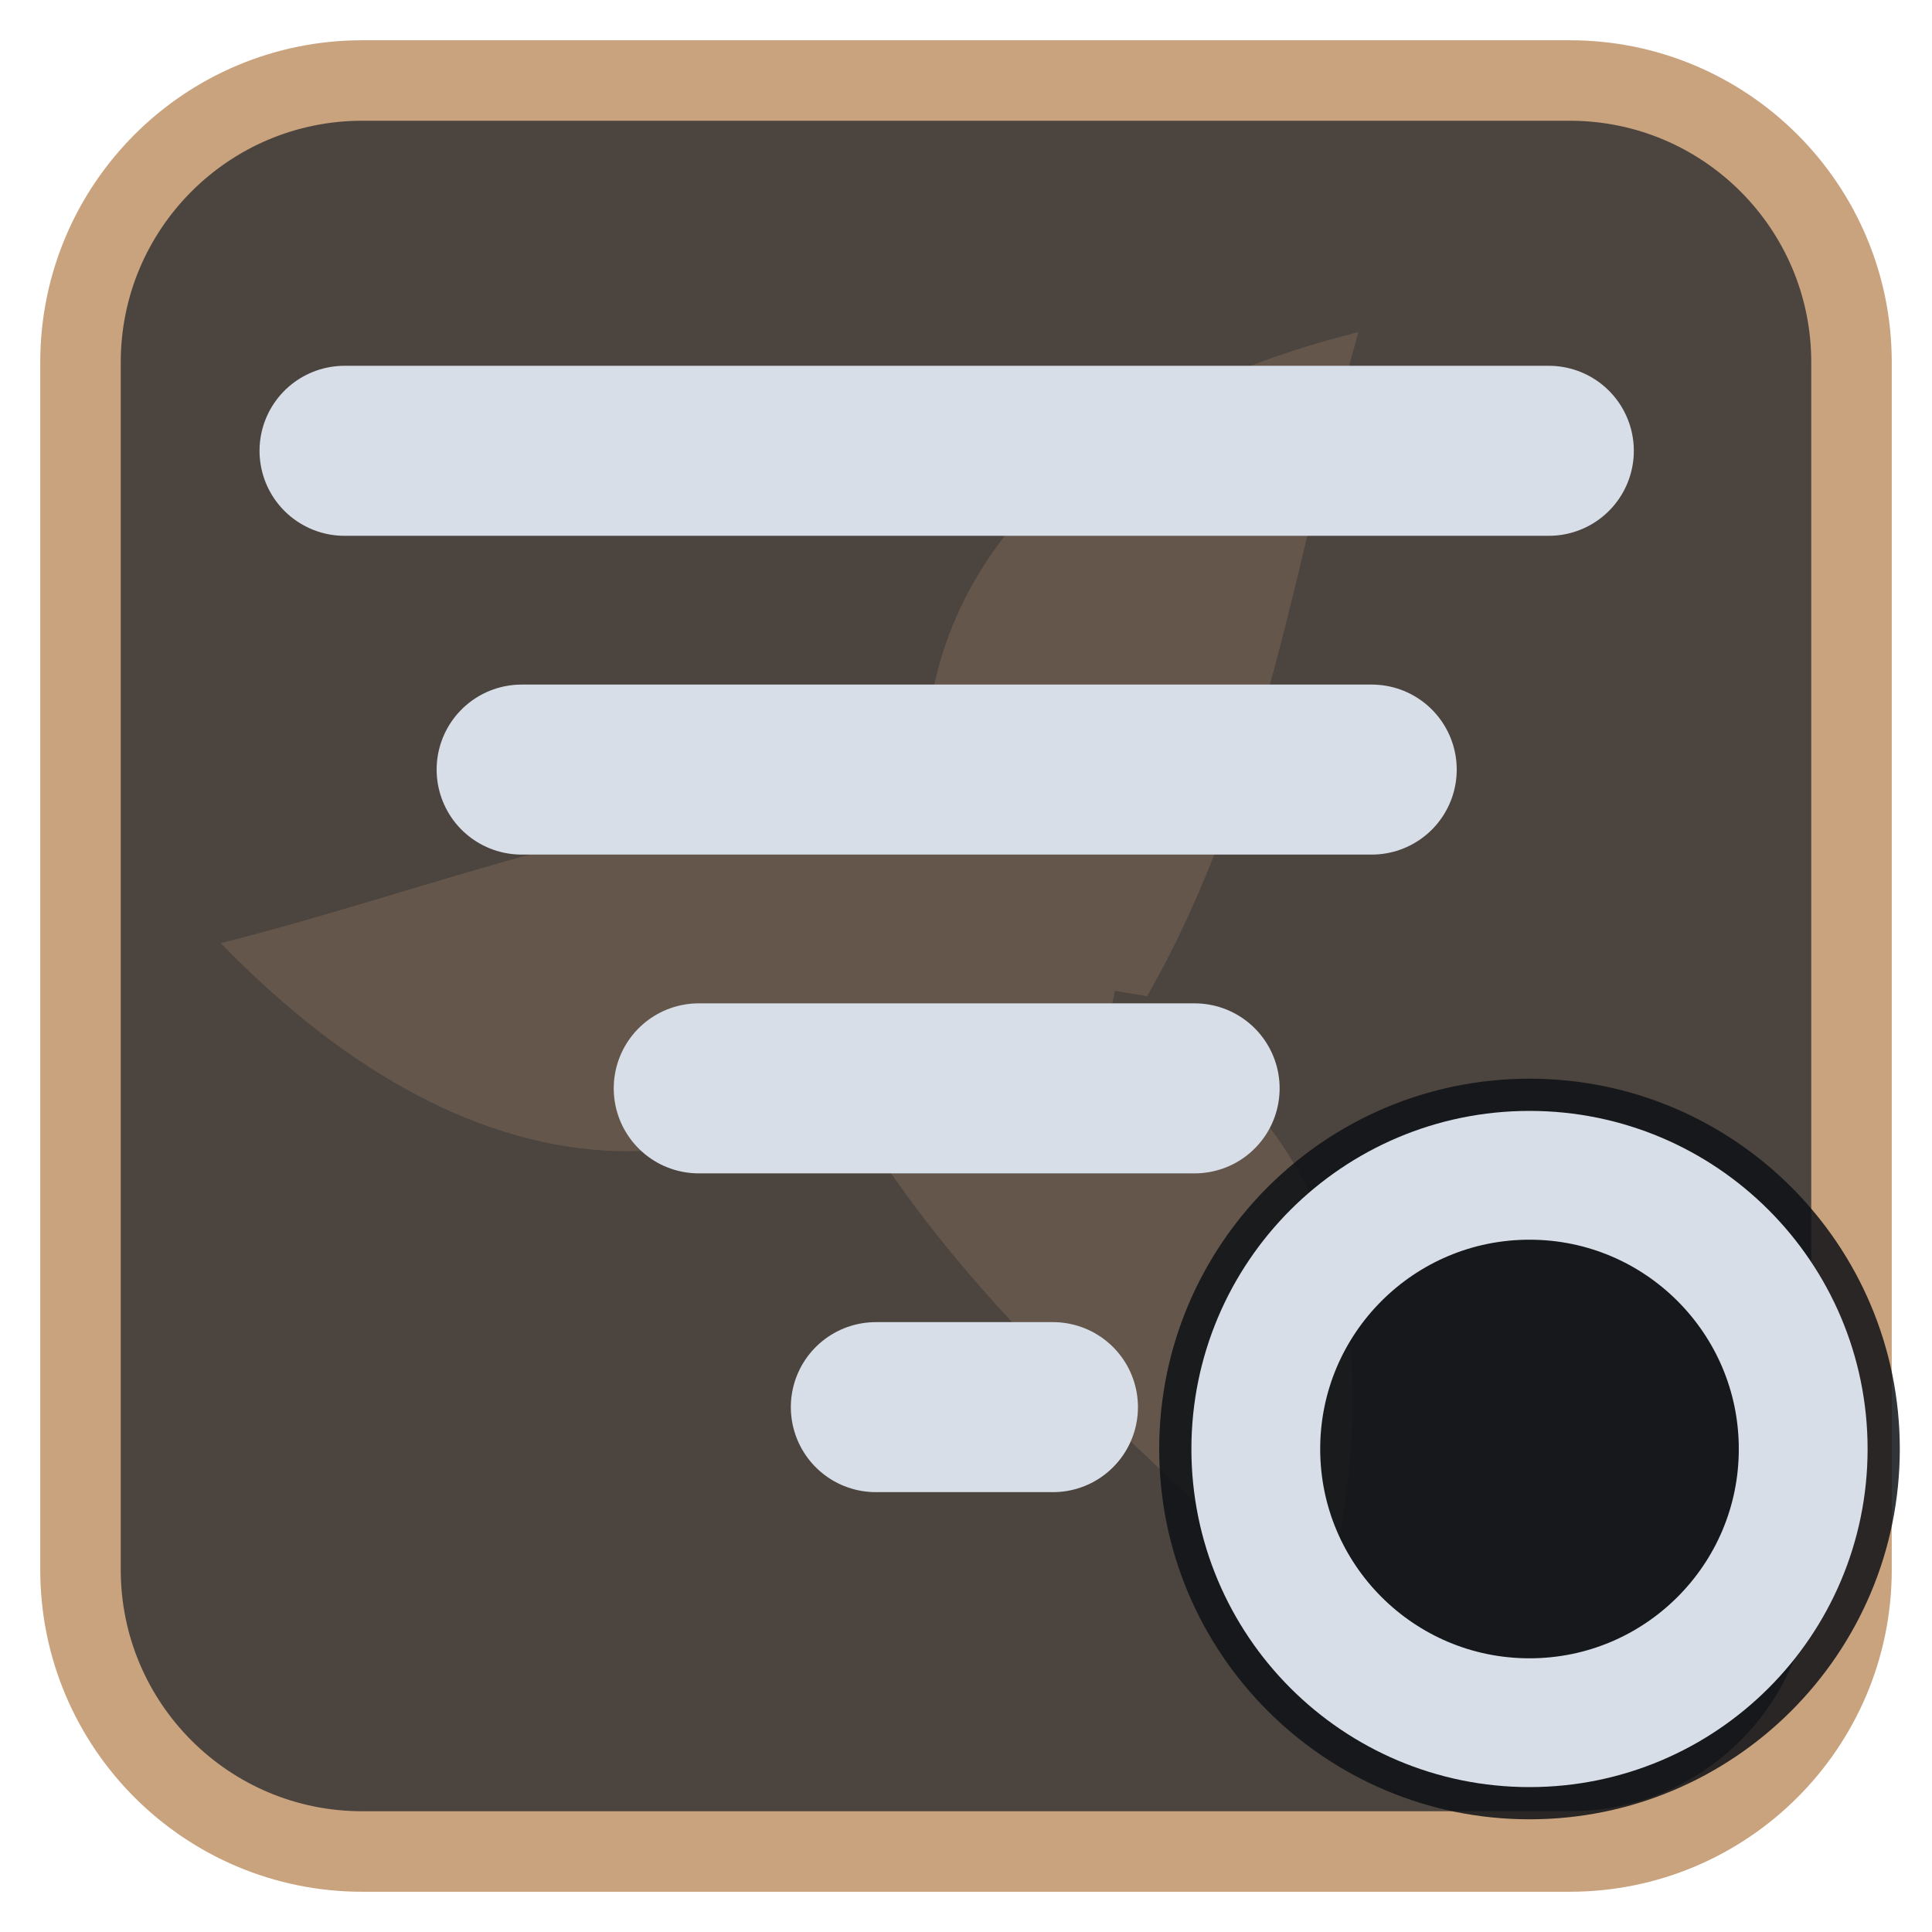
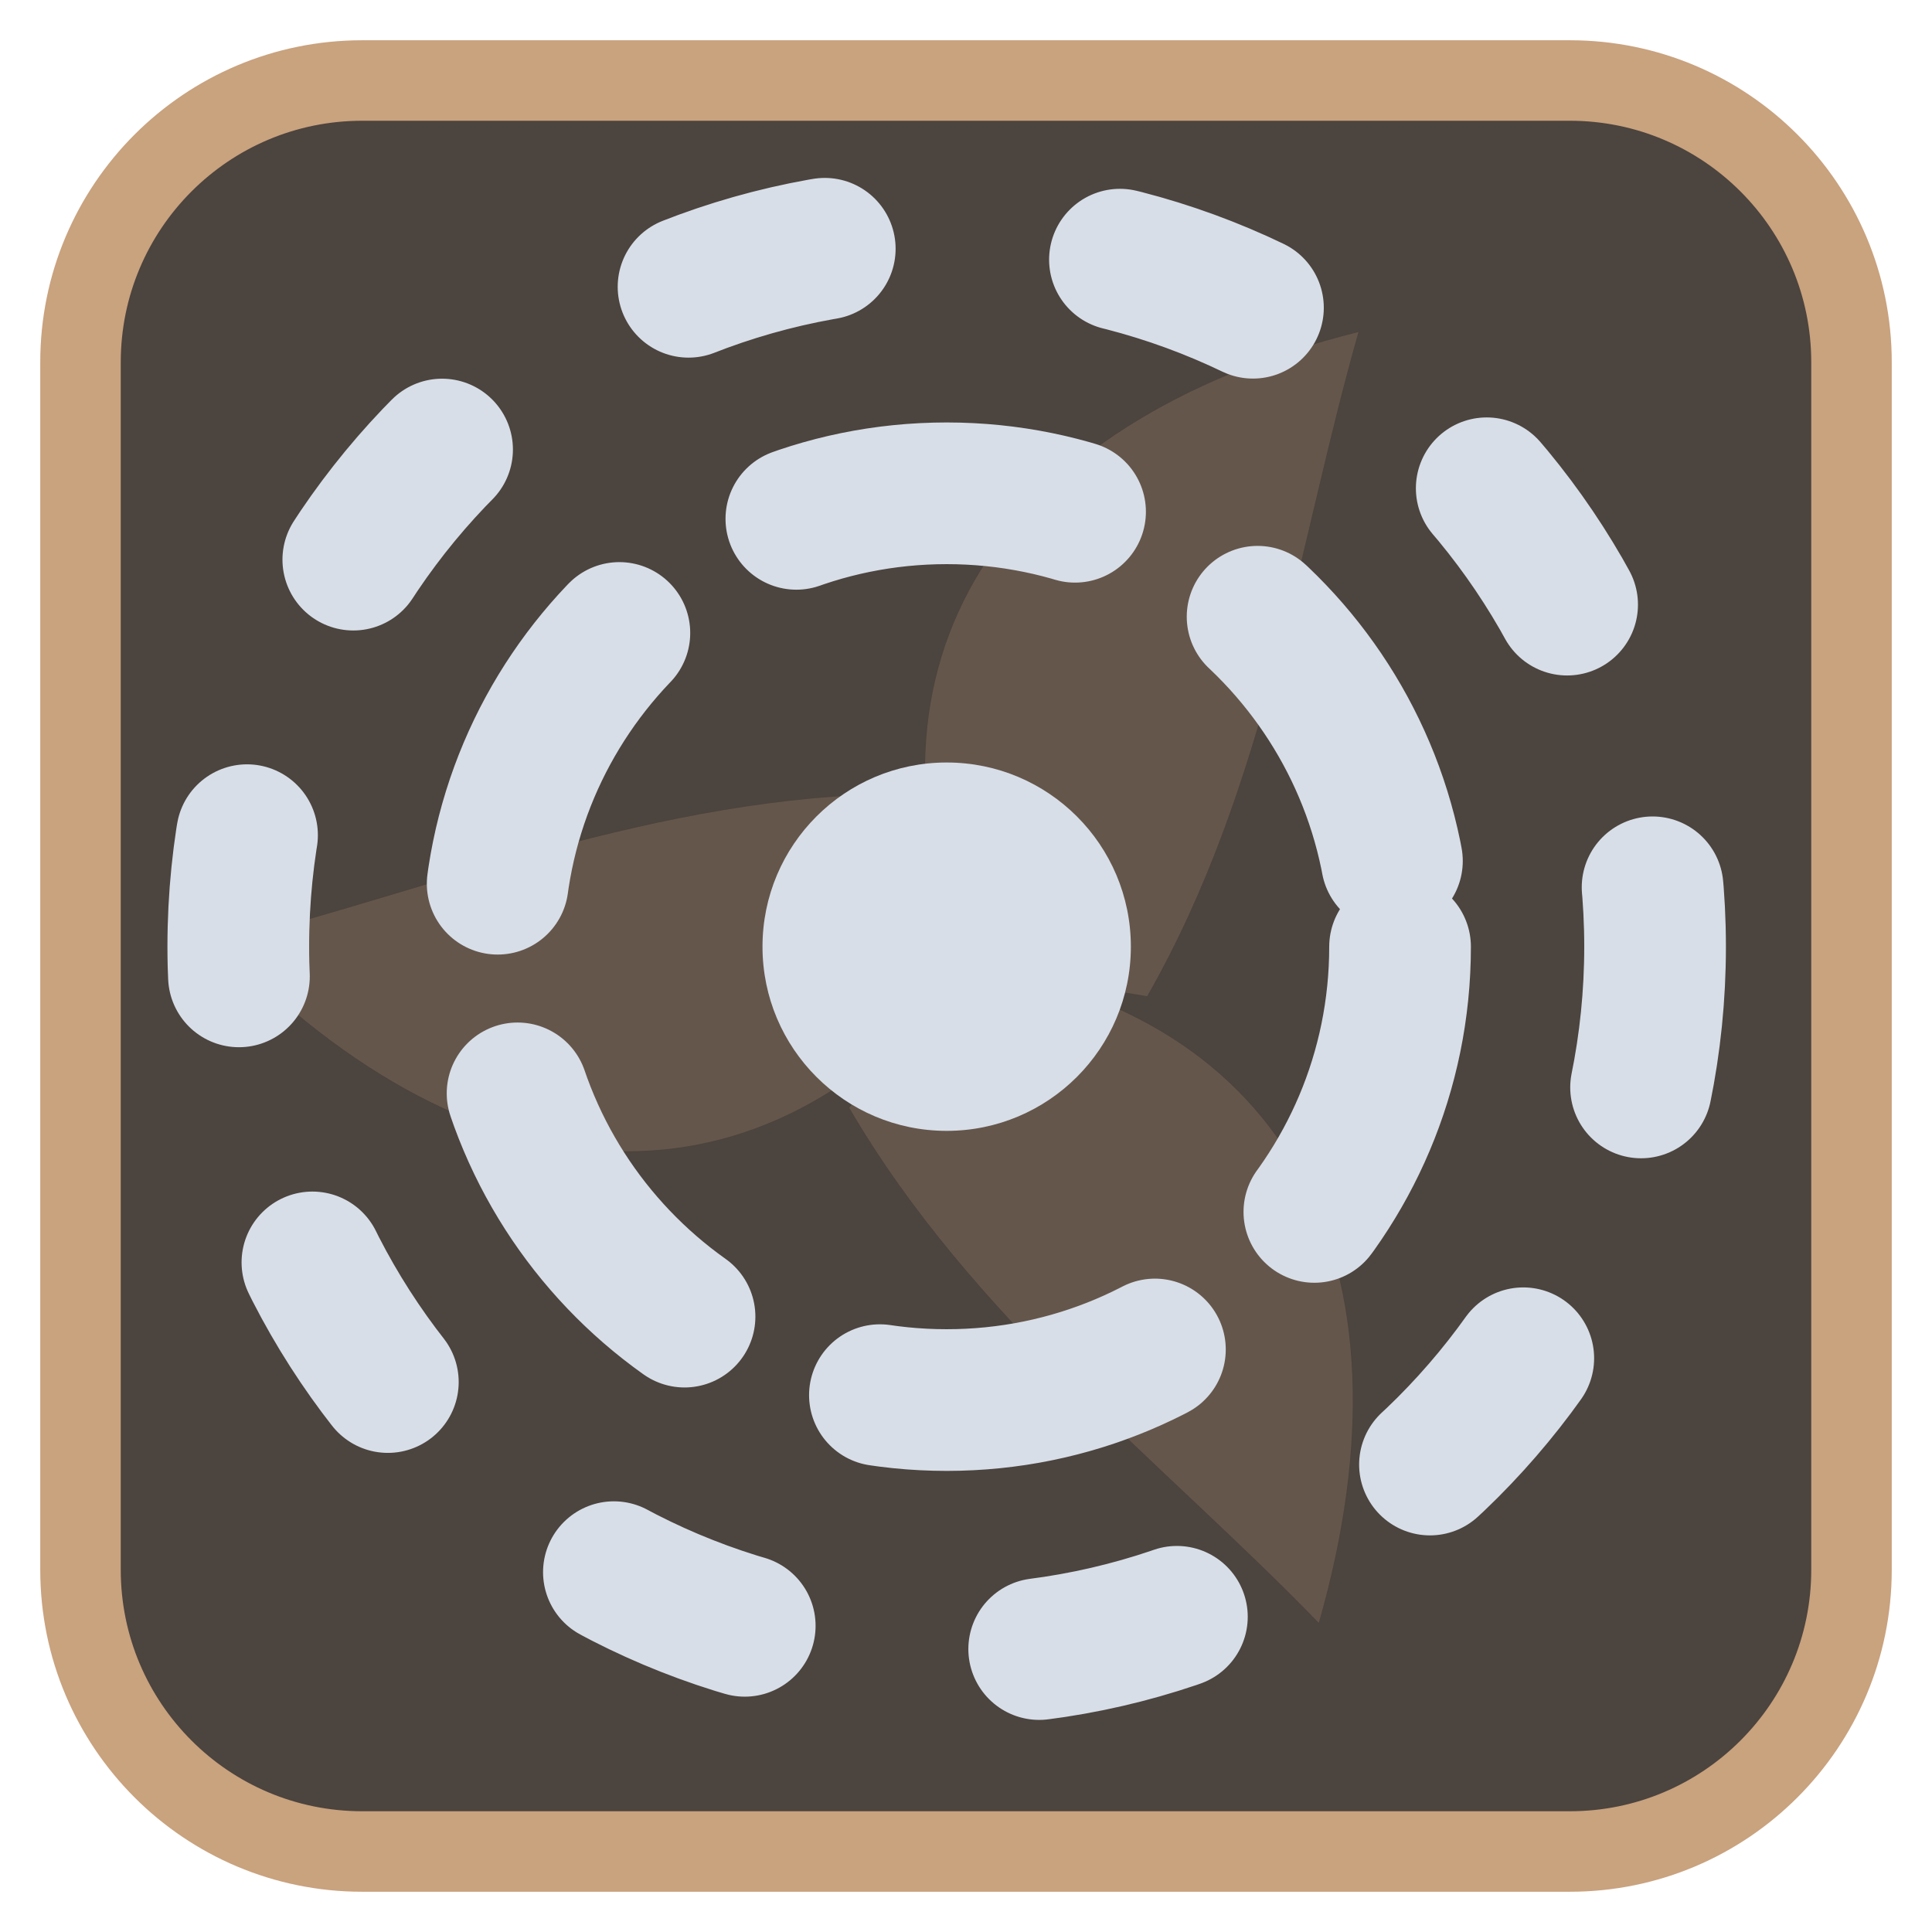
<svg xmlns="http://www.w3.org/2000/svg" viewBox="0 0 24 24" width="24" height="24">
  <rect x="1" y="1" width="22" height="22" rx="3.5" fill="#4c443e" stroke="#c9a27e" stroke-width="1" />
  <g opacity="0.2" transform="translate(3,3) scale(0.75)">
    <g fill="#c9a27e">
      <path d="M12 12C10 7 12.5 3 18.5 1.5c-1 3.5-1.5 7.5-3.5 11z" transform="rotate(0 12 12)" />
      <path d="M12 12C10 7 12.5 3 18.5 1.5c-1 3.5-1.5 7.5-3.5 11z" transform="rotate(120 12 12)" />
      <path d="M12 12C10 7 12.5 3 18.5 1.5c-1 3.5-1.5 7.5-3.5 11z" transform="rotate(240 12 12)" />
      <circle cx="12" cy="12" r="2.5" />
    </g>
  </g>
  <g transform="translate(1.2,1.2) scale(0.88)">
-     <path d="M3.5 5H20.5M6 9.5H18M8.5 14H15.5M11 18.5H13.5" fill="none" stroke="#d7dee8" stroke-width="2.4" stroke-linecap="round" stroke-linejoin="round" />
+     <circle cx="12" cy="12" r="2.6" fill="#d7dee8" />
+     <circle cx="12" cy="12" r="6.4" fill="none" stroke="#d7dee8" stroke-width="2" stroke-linecap="round" stroke-linejoin="round" stroke-dasharray="4 3" />
+     <circle cx="12" cy="12" r="10" fill="none" stroke="#d7dee8" stroke-width="2" stroke-linecap="round" stroke-linejoin="round" stroke-dasharray="2 4.2" />
  </g>
-   <circle cx="19" cy="18" r="4.6" fill="#0e1116" fill-opacity="0.85" />
-   <circle cx="19" cy="18" r="3.4" fill="none" stroke="#d7dee8" stroke-width="1.6" stroke-linecap="round" stroke-linejoin="round" />
</svg>
